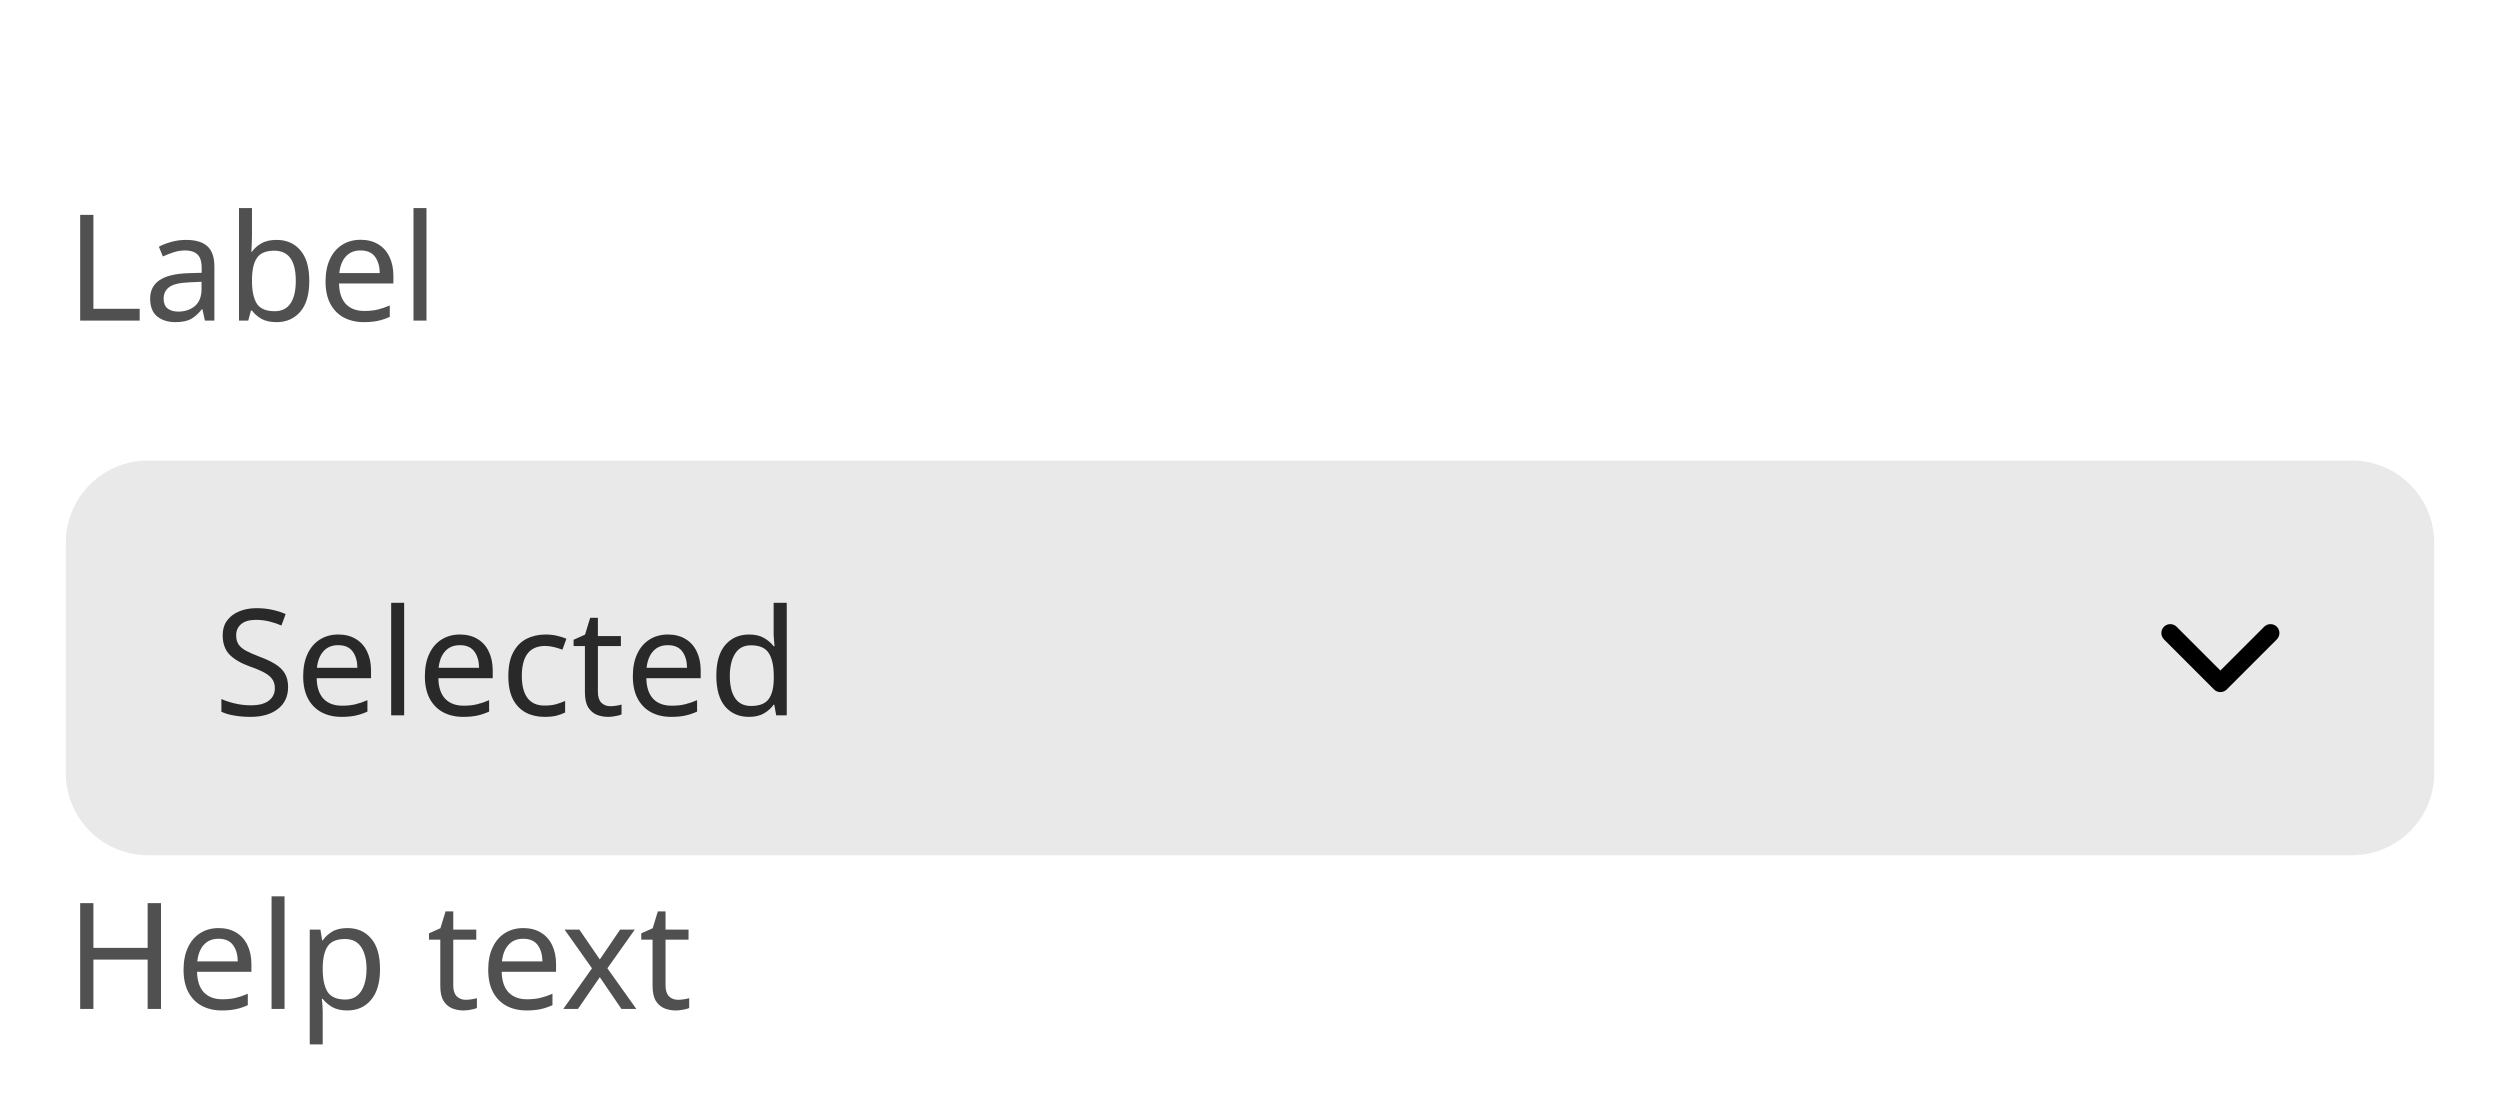
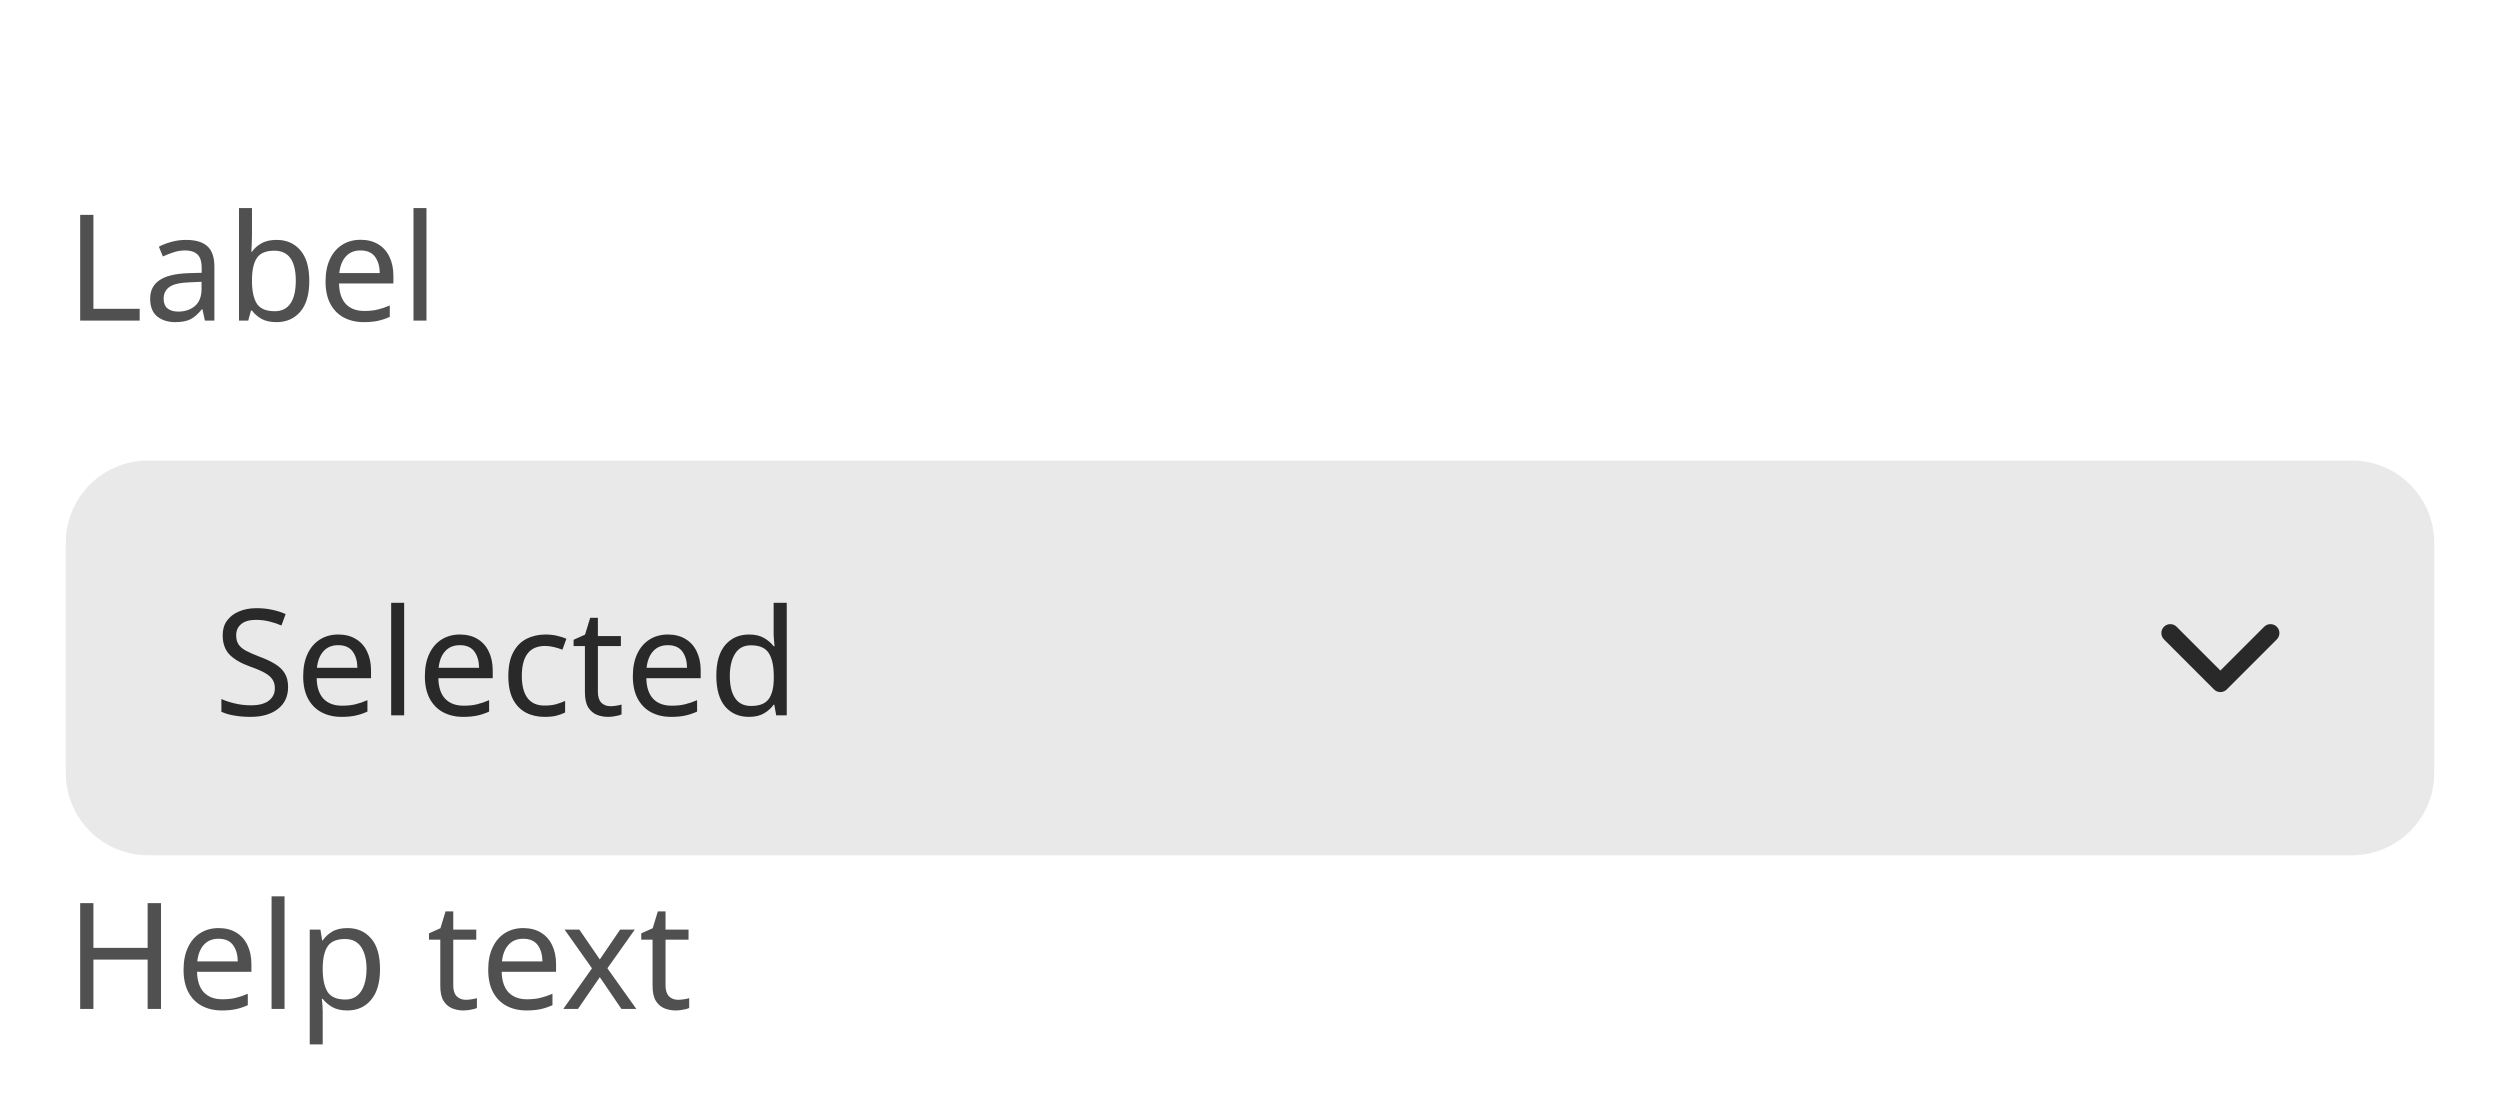
<svg xmlns="http://www.w3.org/2000/svg" width="304" height="135.4" viewBox="0 0 304 135.4">
  <rect data-part="container" data-tokens="width=field-width-extra-large" x="8" y="8" width="288" height="119.4" rx="0" fill="none" />
  <rect data-part="field" data-tokens="height=base-height-extra-large;cornerRadius=corner-radius-medium-size-extra-large;fill=color-gray-100-light;paddingInlineStart=base-padding-horizontal-extra-large;paddingInlineEnd=base-padding-horizontal-extra-large" x="8" y="56" width="288" height="48" rx="10" fill="rgb(233, 233, 233)" />
  <text data-part="value" data-tokens="color=neutral-content-color-default;fontSize=component-xl-regular;fontWeight=component-xl-regular;fontFamily=component-xl-regular;lineHeight=component-xl-regular" x="26" y="80" font-family="'Adobe Clean Spectrum VF', 'Adobe Clean Spectrum VF', adobe-clean-spectrum-vf, 'Adobe Clean', 'Source Sans 3', sans-serif" font-size="18" font-weight="400" dominant-baseline="central" fill="rgb(41, 41, 41)">Selected</text>
-   <g data-part="disclosure-icon" data-tokens="" transform="rotate(90 270 80)">
+   <g data-part="disclosure-icon" data-tokens="color=neutral-content-color-default" transform="rotate(90 270 80)">
    <rect x="262" y="72" width="16" height="16" fill="none" />
    <g transform="translate(262 72) scale(1.142857)">
-       <path d="m10.361,6.328L5.029.996c-.371-.369-.973-.369-1.344,0-.37.371-.37.973,0,1.344l4.66,4.66-4.66,4.66c-.37.371-.37.973,0,1.344.186.185.429.277.672.277s.486-.093.672-.277l5.332-5.332c.37-.371.37-.973,0-1.344Z" fill="currentColor" />
+       <path d="m10.361,6.328L5.029.996c-.371-.369-.973-.369-1.344,0-.37.371-.37.973,0,1.344l4.66,4.66-4.66,4.66c-.37.371-.37.973,0,1.344.186.185.429.277.672.277s.486-.093.672-.277l5.332-5.332c.37-.371.37-.973,0-1.344Z" fill="rgb(41, 41, 41)" />
    </g>
  </g>
  <rect data-part="field-label" data-tokens="height=base-height-extra-large;gap=base-gap-extra-large" x="8" y="8" width="41.292" height="48" rx="0" fill="none" />
  <text data-part="field-label.label" data-tokens="color=neutral-subdued-content-color-default;fontSize=component-xl-regular;fontWeight=component-xl-regular;fontFamily=component-xl-regular;lineHeight=line-height-100" x="8" y="32" font-family="'Adobe Clean Spectrum VF', 'Adobe Clean Spectrum VF', adobe-clean-spectrum-vf, 'Adobe Clean', 'Source Sans 3', sans-serif" font-size="18" font-weight="400" dominant-baseline="central" fill="rgb(80, 80, 80)">Label</text>
  <rect data-part="help-text" data-tokens="gap=base-gap-extra-large" x="8" y="104" width="67.158" height="23.4" rx="0" fill="none" />
  <text data-part="help-text.text" data-tokens="color=neutral-subdued-content-color-default;fontSize=component-xl-regular;fontWeight=component-xl-regular;fontFamily=component-xl-regular;lineHeight=line-height-100" x="8" y="115.7" font-family="'Adobe Clean Spectrum VF', 'Adobe Clean Spectrum VF', adobe-clean-spectrum-vf, 'Adobe Clean', 'Source Sans 3', sans-serif" font-size="18" font-weight="400" dominant-baseline="central" fill="rgb(80, 80, 80)">Help text</text>
</svg>
